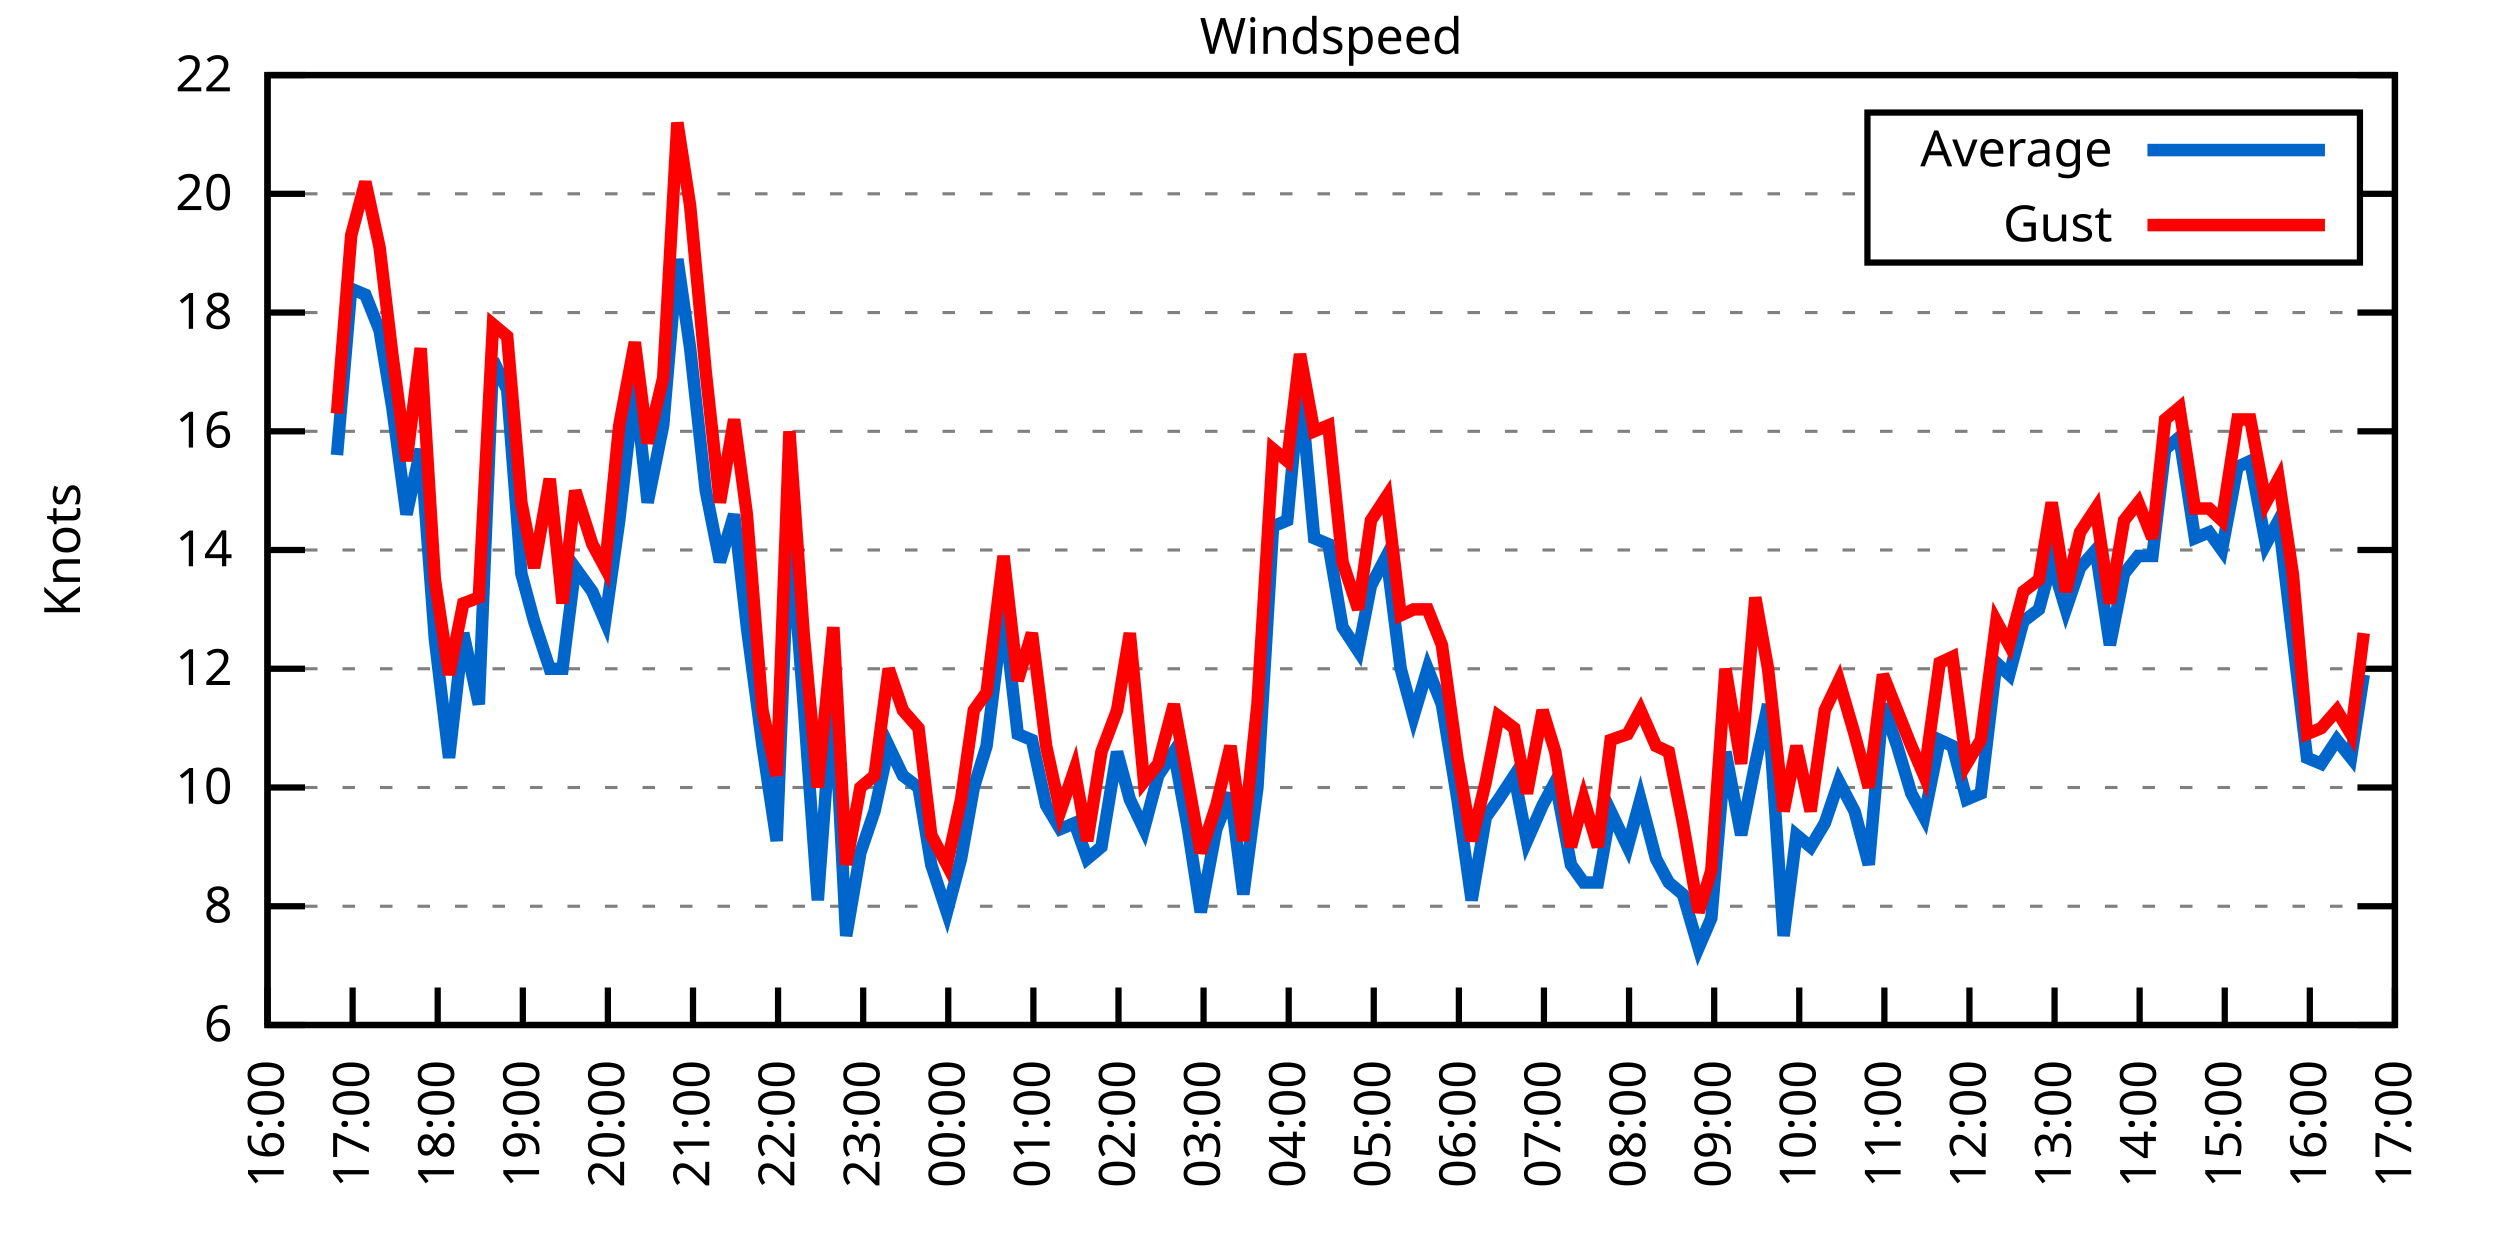
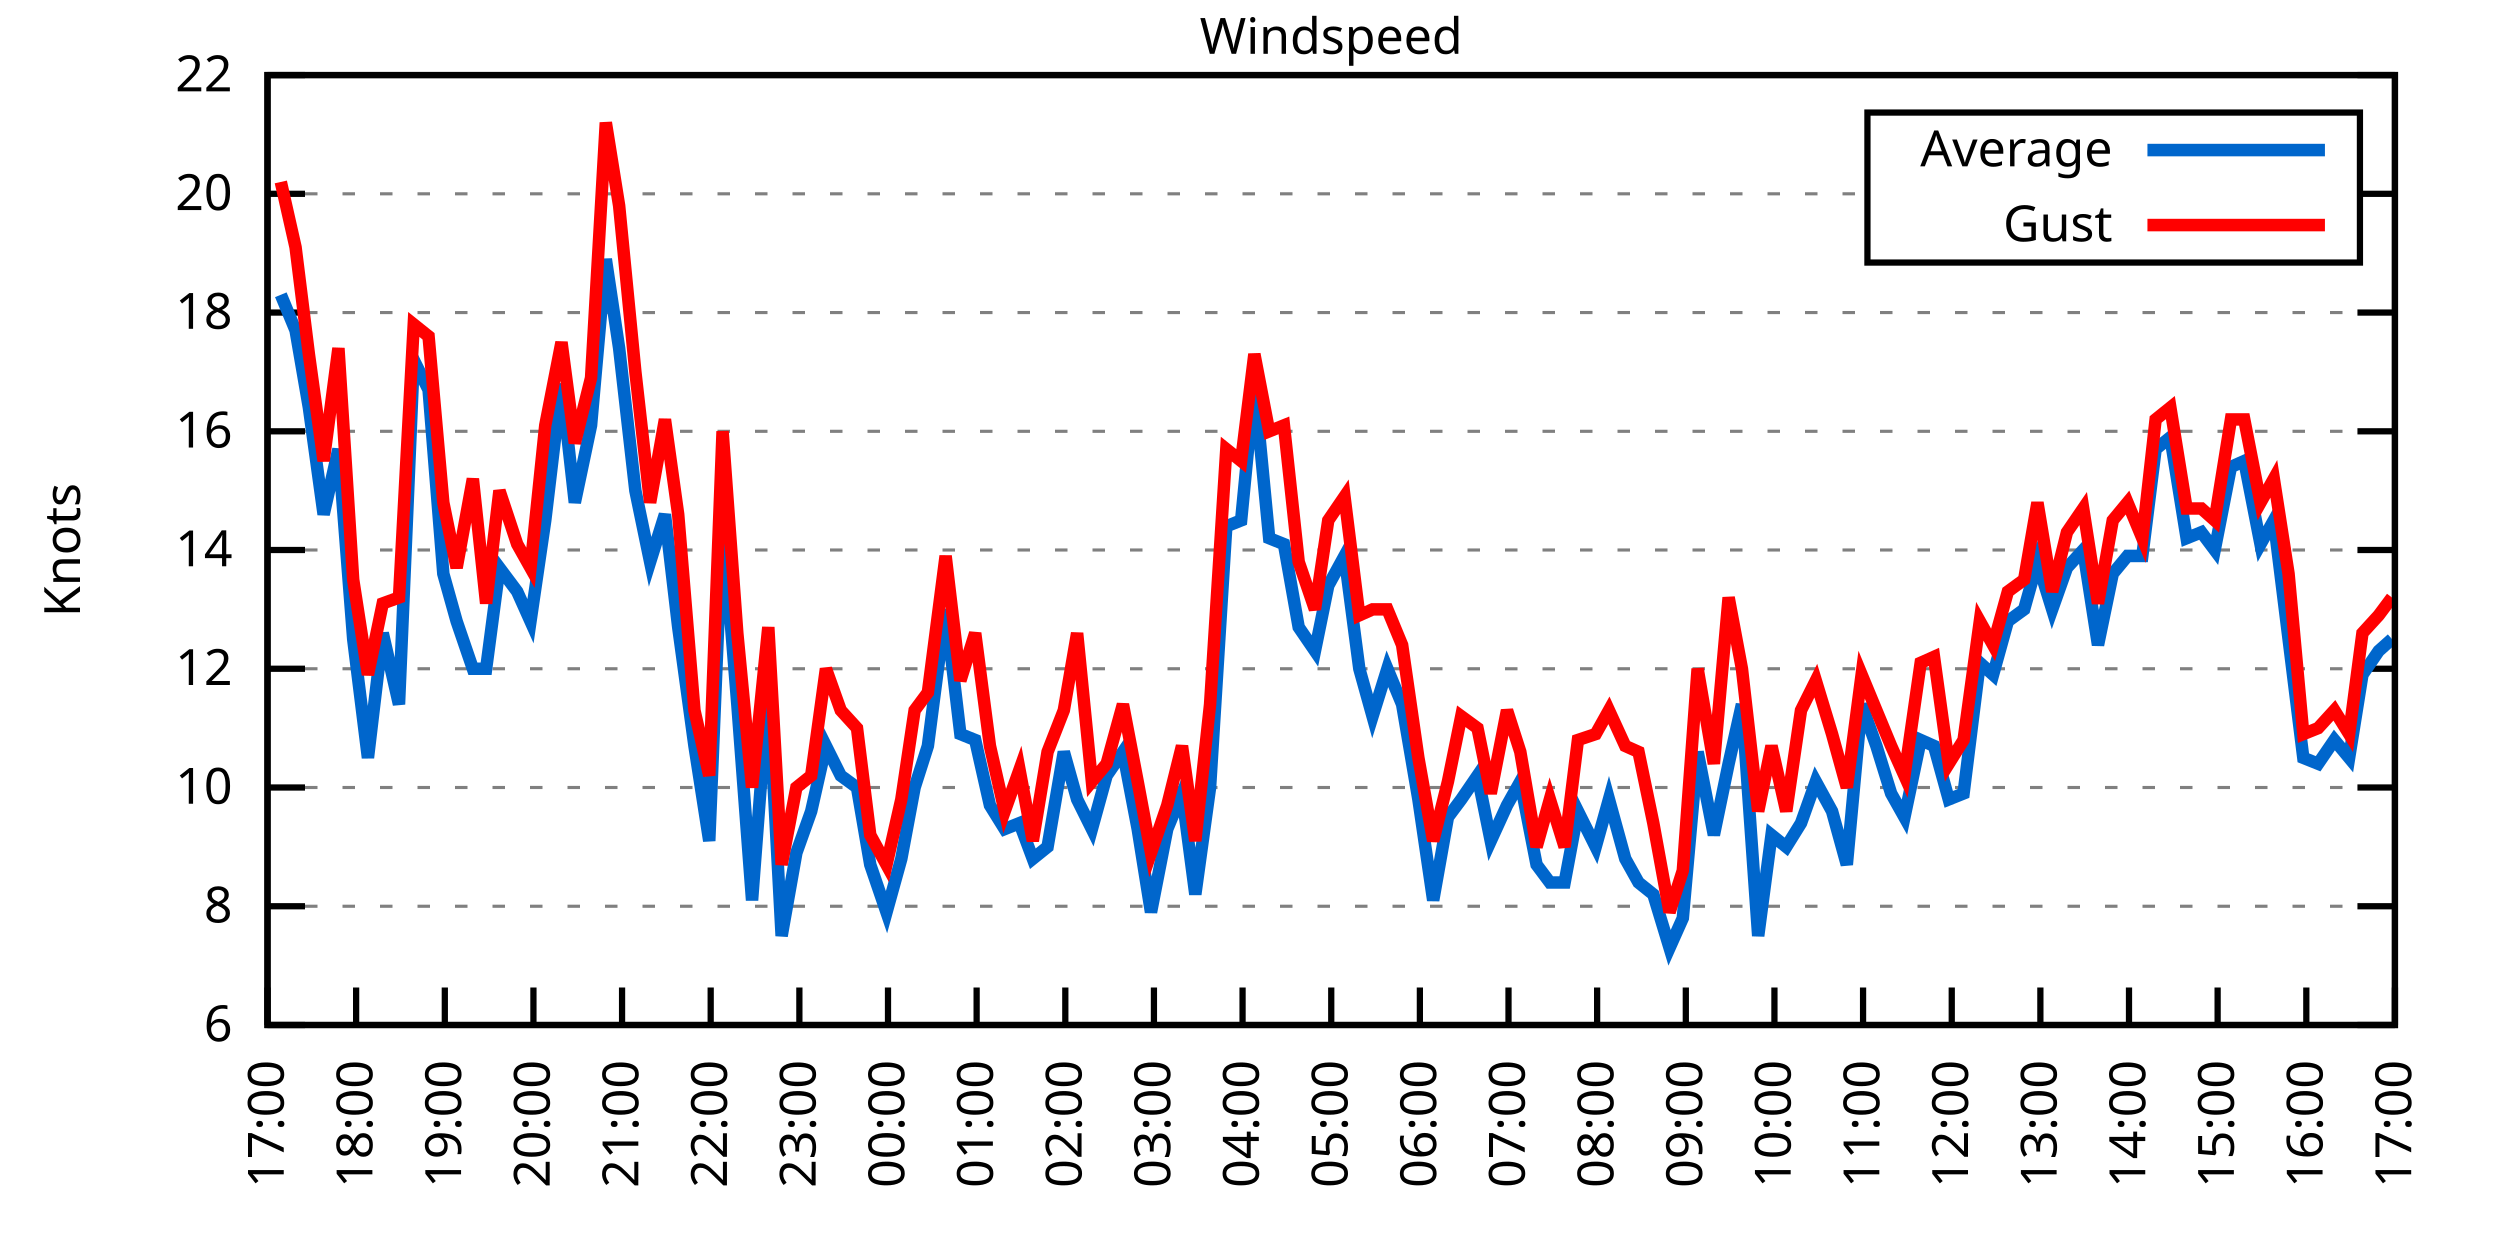
<svg xmlns="http://www.w3.org/2000/svg" xmlns:xlink="http://www.w3.org/1999/xlink" width="400" height="200" viewBox="0 0 400 200">
  <g id="gnuplot_canvas">
    <rect x="0" y="0" width="400" height="200" fill="none" />
    <defs>
      <circle id="gpDot" r="0.5" stroke-width="0.5" stroke="currentColor" />
      <path id="gpPt0" stroke-width="0.333" stroke="currentColor" d="M-1,0 h2 M0,-1 v2" />
      <path id="gpPt1" stroke-width="0.333" stroke="currentColor" d="M-1,-1 L1,1 M1,-1 L-1,1" />
      <path id="gpPt2" stroke-width="0.333" stroke="currentColor" d="M-1,0 L1,0 M0,-1 L0,1 M-1,-1 L1,1 M-1,1 L1,-1" />
      <rect id="gpPt3" stroke-width="0.333" stroke="currentColor" x="-1" y="-1" width="2" height="2" />
      <rect id="gpPt4" stroke-width="0.333" stroke="currentColor" fill="currentColor" x="-1" y="-1" width="2" height="2" />
      <circle id="gpPt5" stroke-width="0.333" stroke="currentColor" cx="0" cy="0" r="1" />
      <use xlink:href="#gpPt5" id="gpPt6" fill="currentColor" stroke="none" />
      <path id="gpPt7" stroke-width="0.333" stroke="currentColor" d="M0,-1.33 L-1.33,0.67 L1.33,0.67 z" />
      <use xlink:href="#gpPt7" id="gpPt8" fill="currentColor" stroke="none" />
      <use xlink:href="#gpPt7" id="gpPt9" stroke="currentColor" transform="rotate(180)" />
      <use xlink:href="#gpPt9" id="gpPt10" fill="currentColor" stroke="none" />
      <use xlink:href="#gpPt3" id="gpPt11" stroke="currentColor" transform="rotate(45)" />
      <use xlink:href="#gpPt11" id="gpPt12" fill="currentColor" stroke="none" />
      <path id="gpPt13" stroke-width="0.333" stroke="currentColor" d="M0,1.330 L1.265,0.411 L0.782,-1.067 L-0.782,-1.076 L-1.265,0.411 z" />
      <use xlink:href="#gpPt13" id="gpPt14" fill="currentColor" stroke="none" />
      <filter id="textbox" filterUnits="objectBoundingBox" x="0" y="0" height="1" width="1">
        <feFlood flood-color="white" flood-opacity="1" result="bgnd" />
        <feComposite in="SourceGraphic" in2="bgnd" operator="atop" />
      </filter>
      <filter id="greybox" filterUnits="objectBoundingBox" x="0" y="0" height="1" width="1">
        <feFlood flood-color="lightgrey" flood-opacity="1" result="grey" />
        <feComposite in="SourceGraphic" in2="grey" operator="atop" />
      </filter>
    </defs>
    <g fill="none" color="white" stroke="currentColor" stroke-width="1.00" stroke-linecap="butt" stroke-linejoin="miter">
</g>
    <g fill="none" color="black" stroke="currentColor" stroke-width="1.00" stroke-linecap="butt" stroke-linejoin="miter">
      <g stroke="none" shape-rendering="crispEdges">
        <polygon fill="rgb(255, 255, 255)" points="42.80,164.00 383.18,164.00 383.18,12.02 42.80,12.02 " />
      </g>
    </g>
    <g fill="none" color="black" stroke="currentColor" stroke-width="1.00" stroke-linecap="butt" stroke-linejoin="miter">
</g>
    <g fill="none" color="black" stroke="black" stroke-width="0.50" stroke-linecap="butt" stroke-linejoin="miter">
</g>
    <g fill="none" color="gray" stroke="currentColor" stroke-width="0.50" stroke-linecap="butt" stroke-linejoin="miter">
      <path stroke="gray" stroke-dasharray="2,4" class="gridline" d="M42.80,164.00 L383.19,164.00  " />
    </g>
    <g fill="none" color="gray" stroke="gray" stroke-width="1.00" stroke-linecap="butt" stroke-linejoin="miter">
</g>
    <g fill="none" color="black" stroke="currentColor" stroke-width="1.00" stroke-linecap="butt" stroke-linejoin="miter">
      <path stroke="black" d="M42.80,164.00 L48.80,164.00 M383.19,164.00 L377.19,164.00  " />
      <g transform="translate(37.20,166.60)" stroke="none" fill="black" font-family="Sans" font-size="8.00" text-anchor="end">
        <text>
          <tspan font-family="Sans"> 6</tspan>
        </text>
      </g>
    </g>
    <g fill="none" color="black" stroke="currentColor" stroke-width="1.00" stroke-linecap="butt" stroke-linejoin="miter">
</g>
    <g fill="none" color="black" stroke="black" stroke-width="0.50" stroke-linecap="butt" stroke-linejoin="miter">
</g>
    <g fill="none" color="gray" stroke="currentColor" stroke-width="0.50" stroke-linecap="butt" stroke-linejoin="miter">
      <path stroke="gray" stroke-dasharray="2,4" class="gridline" d="M42.80,145.00 L383.19,145.00  " />
    </g>
    <g fill="none" color="gray" stroke="gray" stroke-width="1.00" stroke-linecap="butt" stroke-linejoin="miter">
</g>
    <g fill="none" color="black" stroke="currentColor" stroke-width="1.00" stroke-linecap="butt" stroke-linejoin="miter">
      <path stroke="black" d="M42.80,145.00 L48.80,145.00 M383.19,145.00 L377.19,145.00  " />
      <g transform="translate(37.20,147.60)" stroke="none" fill="black" font-family="Sans" font-size="8.00" text-anchor="end">
        <text>
          <tspan font-family="Sans"> 8</tspan>
        </text>
      </g>
    </g>
    <g fill="none" color="black" stroke="currentColor" stroke-width="1.00" stroke-linecap="butt" stroke-linejoin="miter">
</g>
    <g fill="none" color="black" stroke="black" stroke-width="0.50" stroke-linecap="butt" stroke-linejoin="miter">
</g>
    <g fill="none" color="gray" stroke="currentColor" stroke-width="0.50" stroke-linecap="butt" stroke-linejoin="miter">
      <path stroke="gray" stroke-dasharray="2,4" class="gridline" d="M42.80,126.00 L383.19,126.00  " />
    </g>
    <g fill="none" color="gray" stroke="gray" stroke-width="1.00" stroke-linecap="butt" stroke-linejoin="miter">
</g>
    <g fill="none" color="black" stroke="currentColor" stroke-width="1.00" stroke-linecap="butt" stroke-linejoin="miter">
      <path stroke="black" d="M42.80,126.00 L48.80,126.00 M383.19,126.00 L377.19,126.00  " />
      <g transform="translate(37.20,128.60)" stroke="none" fill="black" font-family="Sans" font-size="8.00" text-anchor="end">
        <text>
          <tspan font-family="Sans"> 10</tspan>
        </text>
      </g>
    </g>
    <g fill="none" color="black" stroke="currentColor" stroke-width="1.00" stroke-linecap="butt" stroke-linejoin="miter">
</g>
    <g fill="none" color="black" stroke="black" stroke-width="0.50" stroke-linecap="butt" stroke-linejoin="miter">
</g>
    <g fill="none" color="gray" stroke="currentColor" stroke-width="0.50" stroke-linecap="butt" stroke-linejoin="miter">
      <path stroke="gray" stroke-dasharray="2,4" class="gridline" d="M42.80,107.00 L383.19,107.00  " />
    </g>
    <g fill="none" color="gray" stroke="gray" stroke-width="1.00" stroke-linecap="butt" stroke-linejoin="miter">
</g>
    <g fill="none" color="black" stroke="currentColor" stroke-width="1.00" stroke-linecap="butt" stroke-linejoin="miter">
      <path stroke="black" d="M42.80,107.00 L48.80,107.00 M383.19,107.00 L377.19,107.00  " />
      <g transform="translate(37.20,109.60)" stroke="none" fill="black" font-family="Sans" font-size="8.00" text-anchor="end">
        <text>
          <tspan font-family="Sans"> 12</tspan>
        </text>
      </g>
    </g>
    <g fill="none" color="black" stroke="currentColor" stroke-width="1.00" stroke-linecap="butt" stroke-linejoin="miter">
</g>
    <g fill="none" color="black" stroke="black" stroke-width="0.50" stroke-linecap="butt" stroke-linejoin="miter">
</g>
    <g fill="none" color="gray" stroke="currentColor" stroke-width="0.50" stroke-linecap="butt" stroke-linejoin="miter">
      <path stroke="gray" stroke-dasharray="2,4" class="gridline" d="M42.80,88.00 L383.19,88.00  " />
    </g>
    <g fill="none" color="gray" stroke="gray" stroke-width="1.00" stroke-linecap="butt" stroke-linejoin="miter">
</g>
    <g fill="none" color="black" stroke="currentColor" stroke-width="1.00" stroke-linecap="butt" stroke-linejoin="miter">
      <path stroke="black" d="M42.80,88.00 L48.80,88.00 M383.19,88.00 L377.19,88.00  " />
      <g transform="translate(37.20,90.60)" stroke="none" fill="black" font-family="Sans" font-size="8.00" text-anchor="end">
        <text>
          <tspan font-family="Sans"> 14</tspan>
        </text>
      </g>
    </g>
    <g fill="none" color="black" stroke="currentColor" stroke-width="1.00" stroke-linecap="butt" stroke-linejoin="miter">
</g>
    <g fill="none" color="black" stroke="black" stroke-width="0.50" stroke-linecap="butt" stroke-linejoin="miter">
</g>
    <g fill="none" color="gray" stroke="currentColor" stroke-width="0.50" stroke-linecap="butt" stroke-linejoin="miter">
      <path stroke="gray" stroke-dasharray="2,4" class="gridline" d="M42.80,69.01 L383.19,69.01  " />
    </g>
    <g fill="none" color="gray" stroke="gray" stroke-width="1.00" stroke-linecap="butt" stroke-linejoin="miter">
</g>
    <g fill="none" color="black" stroke="currentColor" stroke-width="1.00" stroke-linecap="butt" stroke-linejoin="miter">
      <path stroke="black" d="M42.80,69.01 L48.80,69.01 M383.19,69.01 L377.19,69.01  " />
      <g transform="translate(37.20,71.61)" stroke="none" fill="black" font-family="Sans" font-size="8.00" text-anchor="end">
        <text>
          <tspan font-family="Sans"> 16</tspan>
        </text>
      </g>
    </g>
    <g fill="none" color="black" stroke="currentColor" stroke-width="1.00" stroke-linecap="butt" stroke-linejoin="miter">
</g>
    <g fill="none" color="black" stroke="black" stroke-width="0.50" stroke-linecap="butt" stroke-linejoin="miter">
</g>
    <g fill="none" color="gray" stroke="currentColor" stroke-width="0.50" stroke-linecap="butt" stroke-linejoin="miter">
      <path stroke="gray" stroke-dasharray="2,4" class="gridline" d="M42.80,50.01 L383.19,50.01  " />
    </g>
    <g fill="none" color="gray" stroke="gray" stroke-width="1.00" stroke-linecap="butt" stroke-linejoin="miter">
</g>
    <g fill="none" color="black" stroke="currentColor" stroke-width="1.00" stroke-linecap="butt" stroke-linejoin="miter">
      <path stroke="black" d="M42.80,50.01 L48.80,50.01 M383.19,50.01 L377.19,50.01  " />
      <g transform="translate(37.20,52.61)" stroke="none" fill="black" font-family="Sans" font-size="8.00" text-anchor="end">
        <text>
          <tspan font-family="Sans"> 18</tspan>
        </text>
      </g>
    </g>
    <g fill="none" color="black" stroke="currentColor" stroke-width="1.00" stroke-linecap="butt" stroke-linejoin="miter">
</g>
    <g fill="none" color="black" stroke="black" stroke-width="0.50" stroke-linecap="butt" stroke-linejoin="miter">
</g>
    <g fill="none" color="gray" stroke="currentColor" stroke-width="0.50" stroke-linecap="butt" stroke-linejoin="miter">
      <path stroke="gray" stroke-dasharray="2,4" class="gridline" d="M42.80,31.01 L298.79,31.01 M377.59,31.01 L383.19,31.01  " />
    </g>
    <g fill="none" color="gray" stroke="gray" stroke-width="1.00" stroke-linecap="butt" stroke-linejoin="miter">
</g>
    <g fill="none" color="black" stroke="currentColor" stroke-width="1.00" stroke-linecap="butt" stroke-linejoin="miter">
      <path stroke="black" d="M42.80,31.01 L48.80,31.01 M383.19,31.01 L377.19,31.01  " />
      <g transform="translate(37.20,33.61)" stroke="none" fill="black" font-family="Sans" font-size="8.00" text-anchor="end">
        <text>
          <tspan font-family="Sans"> 20</tspan>
        </text>
      </g>
    </g>
    <g fill="none" color="black" stroke="currentColor" stroke-width="1.00" stroke-linecap="butt" stroke-linejoin="miter">
</g>
    <g fill="none" color="black" stroke="black" stroke-width="0.50" stroke-linecap="butt" stroke-linejoin="miter">
</g>
    <g fill="none" color="gray" stroke="currentColor" stroke-width="0.50" stroke-linecap="butt" stroke-linejoin="miter">
      <path stroke="gray" stroke-dasharray="2,4" class="gridline" d="M42.80,12.01 L383.19,12.01  " />
    </g>
    <g fill="none" color="gray" stroke="gray" stroke-width="1.00" stroke-linecap="butt" stroke-linejoin="miter">
</g>
    <g fill="none" color="black" stroke="currentColor" stroke-width="1.00" stroke-linecap="butt" stroke-linejoin="miter">
      <path stroke="black" d="M42.80,12.01 L48.80,12.01 M383.19,12.01 L377.19,12.01  " />
      <g transform="translate(37.20,14.61)" stroke="none" fill="black" font-family="Sans" font-size="8.00" text-anchor="end">
        <text>
          <tspan font-family="Sans"> 22</tspan>
        </text>
      </g>
    </g>
    <g fill="none" color="black" stroke="currentColor" stroke-width="1.00" stroke-linecap="butt" stroke-linejoin="miter">
      <path stroke="black" d="M42.80,164.00 L42.80,158.00  " />
      <g transform="translate(45.40,169.60) rotate(270.00)" stroke="none" fill="black" font-family="Sans" font-size="8.00" text-anchor="end">
        <text>
-           <tspan font-family="Sans">16:00</tspan>
-         </text>
-       </g>
-     </g>
-     <g fill="none" color="black" stroke="currentColor" stroke-width="1.00" stroke-linecap="butt" stroke-linejoin="miter">
-       <path stroke="black" d="M56.42,164.00 L56.42,158.00  " />
-       <g transform="translate(59.02,169.60) rotate(270.00)" stroke="none" fill="black" font-family="Sans" font-size="8.00" text-anchor="end">
-         <text>
          <tspan font-family="Sans">17:00</tspan>
        </text>
      </g>
    </g>
    <g fill="none" color="black" stroke="currentColor" stroke-width="1.00" stroke-linecap="butt" stroke-linejoin="miter">
-       <path stroke="black" d="M70.03,164.00 L70.03,158.00  " />
-       <g transform="translate(72.63,169.60) rotate(270.00)" stroke="none" fill="black" font-family="Sans" font-size="8.00" text-anchor="end">
+       <path stroke="black" d="M56.98,164.00 L56.98,158.00  " />
+       <g transform="translate(59.58,169.60) rotate(270.00)" stroke="none" fill="black" font-family="Sans" font-size="8.00" text-anchor="end">
        <text>
          <tspan font-family="Sans">18:00</tspan>
        </text>
      </g>
    </g>
    <g fill="none" color="black" stroke="currentColor" stroke-width="1.00" stroke-linecap="butt" stroke-linejoin="miter">
-       <path stroke="black" d="M83.65,164.00 L83.65,158.00  " />
-       <g transform="translate(86.25,169.60) rotate(270.00)" stroke="none" fill="black" font-family="Sans" font-size="8.00" text-anchor="end">
+       <path stroke="black" d="M71.17,164.00 L71.17,158.00  " />
+       <g transform="translate(73.77,169.60) rotate(270.00)" stroke="none" fill="black" font-family="Sans" font-size="8.00" text-anchor="end">
        <text>
          <tspan font-family="Sans">19:00</tspan>
        </text>
      </g>
    </g>
    <g fill="none" color="black" stroke="currentColor" stroke-width="1.00" stroke-linecap="butt" stroke-linejoin="miter">
-       <path stroke="black" d="M97.26,164.00 L97.26,158.00  " />
-       <g transform="translate(99.86,169.60) rotate(270.00)" stroke="none" fill="black" font-family="Sans" font-size="8.00" text-anchor="end">
+       <path stroke="black" d="M85.35,164.00 L85.35,158.00  " />
+       <g transform="translate(87.95,169.60) rotate(270.00)" stroke="none" fill="black" font-family="Sans" font-size="8.00" text-anchor="end">
        <text>
          <tspan font-family="Sans">20:00</tspan>
        </text>
      </g>
    </g>
    <g fill="none" color="black" stroke="currentColor" stroke-width="1.00" stroke-linecap="butt" stroke-linejoin="miter">
-       <path stroke="black" d="M110.88,164.00 L110.88,158.00  " />
-       <g transform="translate(113.48,169.60) rotate(270.00)" stroke="none" fill="black" font-family="Sans" font-size="8.00" text-anchor="end">
+       <path stroke="black" d="M99.53,164.00 L99.53,158.00  " />
+       <g transform="translate(102.13,169.60) rotate(270.00)" stroke="none" fill="black" font-family="Sans" font-size="8.00" text-anchor="end">
        <text>
          <tspan font-family="Sans">21:00</tspan>
        </text>
      </g>
    </g>
    <g fill="none" color="black" stroke="currentColor" stroke-width="1.00" stroke-linecap="butt" stroke-linejoin="miter">
-       <path stroke="black" d="M124.49,164.00 L124.49,158.00  " />
-       <g transform="translate(127.09,169.60) rotate(270.00)" stroke="none" fill="black" font-family="Sans" font-size="8.00" text-anchor="end">
+       <path stroke="black" d="M113.71,164.00 L113.71,158.00  " />
+       <g transform="translate(116.31,169.60) rotate(270.00)" stroke="none" fill="black" font-family="Sans" font-size="8.00" text-anchor="end">
        <text>
          <tspan font-family="Sans">22:00</tspan>
        </text>
      </g>
    </g>
    <g fill="none" color="black" stroke="currentColor" stroke-width="1.00" stroke-linecap="butt" stroke-linejoin="miter">
-       <path stroke="black" d="M138.11,164.00 L138.11,158.00  " />
-       <g transform="translate(140.71,169.60) rotate(270.00)" stroke="none" fill="black" font-family="Sans" font-size="8.00" text-anchor="end">
+       <path stroke="black" d="M127.90,164.00 L127.90,158.00  " />
+       <g transform="translate(130.50,169.60) rotate(270.00)" stroke="none" fill="black" font-family="Sans" font-size="8.00" text-anchor="end">
        <text>
          <tspan font-family="Sans">23:00</tspan>
        </text>
      </g>
    </g>
    <g fill="none" color="black" stroke="currentColor" stroke-width="1.00" stroke-linecap="butt" stroke-linejoin="miter">
-       <path stroke="black" d="M151.72,164.00 L151.72,158.00  " />
-       <g transform="translate(154.32,169.60) rotate(270.00)" stroke="none" fill="black" font-family="Sans" font-size="8.00" text-anchor="end">
+       <path stroke="black" d="M142.08,164.00 L142.08,158.00  " />
+       <g transform="translate(144.68,169.60) rotate(270.00)" stroke="none" fill="black" font-family="Sans" font-size="8.00" text-anchor="end">
        <text>
          <tspan font-family="Sans">00:00</tspan>
        </text>
      </g>
    </g>
    <g fill="none" color="black" stroke="currentColor" stroke-width="1.00" stroke-linecap="butt" stroke-linejoin="miter">
-       <path stroke="black" d="M165.34,164.00 L165.34,158.00  " />
-       <g transform="translate(167.94,169.60) rotate(270.00)" stroke="none" fill="black" font-family="Sans" font-size="8.00" text-anchor="end">
+       <path stroke="black" d="M156.26,164.00 L156.26,158.00  " />
+       <g transform="translate(158.86,169.60) rotate(270.00)" stroke="none" fill="black" font-family="Sans" font-size="8.00" text-anchor="end">
        <text>
          <tspan font-family="Sans">01:00</tspan>
        </text>
      </g>
    </g>
    <g fill="none" color="black" stroke="currentColor" stroke-width="1.00" stroke-linecap="butt" stroke-linejoin="miter">
-       <path stroke="black" d="M178.96,164.00 L178.96,158.00  " />
-       <g transform="translate(181.56,169.60) rotate(270.00)" stroke="none" fill="black" font-family="Sans" font-size="8.00" text-anchor="end">
+       <path stroke="black" d="M170.45,164.00 L170.45,158.00  " />
+       <g transform="translate(173.05,169.60) rotate(270.00)" stroke="none" fill="black" font-family="Sans" font-size="8.00" text-anchor="end">
        <text>
          <tspan font-family="Sans">02:00</tspan>
        </text>
      </g>
    </g>
    <g fill="none" color="black" stroke="currentColor" stroke-width="1.00" stroke-linecap="butt" stroke-linejoin="miter">
-       <path stroke="black" d="M192.57,164.00 L192.57,158.00  " />
-       <g transform="translate(195.17,169.60) rotate(270.00)" stroke="none" fill="black" font-family="Sans" font-size="8.00" text-anchor="end">
+       <path stroke="black" d="M184.63,164.00 L184.63,158.00  " />
+       <g transform="translate(187.23,169.60) rotate(270.00)" stroke="none" fill="black" font-family="Sans" font-size="8.00" text-anchor="end">
        <text>
          <tspan font-family="Sans">03:00</tspan>
        </text>
      </g>
    </g>
    <g fill="none" color="black" stroke="currentColor" stroke-width="1.00" stroke-linecap="butt" stroke-linejoin="miter">
-       <path stroke="black" d="M206.19,164.00 L206.19,158.00  " />
-       <g transform="translate(208.79,169.60) rotate(270.00)" stroke="none" fill="black" font-family="Sans" font-size="8.00" text-anchor="end">
+       <path stroke="black" d="M198.81,164.00 L198.81,158.00  " />
+       <g transform="translate(201.41,169.60) rotate(270.00)" stroke="none" fill="black" font-family="Sans" font-size="8.00" text-anchor="end">
        <text>
          <tspan font-family="Sans">04:00</tspan>
        </text>
      </g>
    </g>
    <g fill="none" color="black" stroke="currentColor" stroke-width="1.00" stroke-linecap="butt" stroke-linejoin="miter">
-       <path stroke="black" d="M219.80,164.00 L219.80,158.00  " />
-       <g transform="translate(222.40,169.60) rotate(270.00)" stroke="none" fill="black" font-family="Sans" font-size="8.00" text-anchor="end">
+       <path stroke="black" d="M213.00,164.00 L213.00,158.00  " />
+       <g transform="translate(215.60,169.60) rotate(270.00)" stroke="none" fill="black" font-family="Sans" font-size="8.00" text-anchor="end">
        <text>
          <tspan font-family="Sans">05:00</tspan>
        </text>
      </g>
    </g>
    <g fill="none" color="black" stroke="currentColor" stroke-width="1.00" stroke-linecap="butt" stroke-linejoin="miter">
-       <path stroke="black" d="M233.42,164.00 L233.42,158.00  " />
-       <g transform="translate(236.02,169.60) rotate(270.00)" stroke="none" fill="black" font-family="Sans" font-size="8.00" text-anchor="end">
+       <path stroke="black" d="M227.18,164.00 L227.18,158.00  " />
+       <g transform="translate(229.78,169.60) rotate(270.00)" stroke="none" fill="black" font-family="Sans" font-size="8.00" text-anchor="end">
        <text>
          <tspan font-family="Sans">06:00</tspan>
        </text>
      </g>
    </g>
    <g fill="none" color="black" stroke="currentColor" stroke-width="1.00" stroke-linecap="butt" stroke-linejoin="miter">
-       <path stroke="black" d="M247.03,164.00 L247.03,158.00  " />
-       <g transform="translate(249.63,169.60) rotate(270.00)" stroke="none" fill="black" font-family="Sans" font-size="8.00" text-anchor="end">
+       <path stroke="black" d="M241.36,164.00 L241.36,158.00  " />
+       <g transform="translate(243.96,169.60) rotate(270.00)" stroke="none" fill="black" font-family="Sans" font-size="8.00" text-anchor="end">
        <text>
          <tspan font-family="Sans">07:00</tspan>
        </text>
      </g>
    </g>
    <g fill="none" color="black" stroke="currentColor" stroke-width="1.00" stroke-linecap="butt" stroke-linejoin="miter">
-       <path stroke="black" d="M260.65,164.00 L260.65,158.00  " />
-       <g transform="translate(263.25,169.60) rotate(270.00)" stroke="none" fill="black" font-family="Sans" font-size="8.00" text-anchor="end">
+       <path stroke="black" d="M255.54,164.00 L255.54,158.00  " />
+       <g transform="translate(258.14,169.60) rotate(270.00)" stroke="none" fill="black" font-family="Sans" font-size="8.00" text-anchor="end">
        <text>
          <tspan font-family="Sans">08:00</tspan>
        </text>
      </g>
    </g>
    <g fill="none" color="black" stroke="currentColor" stroke-width="1.00" stroke-linecap="butt" stroke-linejoin="miter">
-       <path stroke="black" d="M274.27,164.00 L274.27,158.00  " />
-       <g transform="translate(276.87,169.60) rotate(270.00)" stroke="none" fill="black" font-family="Sans" font-size="8.00" text-anchor="end">
+       <path stroke="black" d="M269.73,164.00 L269.73,158.00  " />
+       <g transform="translate(272.33,169.60) rotate(270.00)" stroke="none" fill="black" font-family="Sans" font-size="8.00" text-anchor="end">
        <text>
          <tspan font-family="Sans">09:00</tspan>
        </text>
      </g>
    </g>
    <g fill="none" color="black" stroke="currentColor" stroke-width="1.00" stroke-linecap="butt" stroke-linejoin="miter">
-       <path stroke="black" d="M287.88,164.00 L287.88,158.00  " />
-       <g transform="translate(290.48,169.60) rotate(270.00)" stroke="none" fill="black" font-family="Sans" font-size="8.00" text-anchor="end">
+       <path stroke="black" d="M283.91,164.00 L283.91,158.00  " />
+       <g transform="translate(286.51,169.60) rotate(270.00)" stroke="none" fill="black" font-family="Sans" font-size="8.00" text-anchor="end">
        <text>
          <tspan font-family="Sans">10:00</tspan>
        </text>
      </g>
    </g>
    <g fill="none" color="black" stroke="currentColor" stroke-width="1.00" stroke-linecap="butt" stroke-linejoin="miter">
-       <path stroke="black" d="M301.50,164.00 L301.50,158.00  " />
-       <g transform="translate(304.10,169.60) rotate(270.00)" stroke="none" fill="black" font-family="Sans" font-size="8.00" text-anchor="end">
+       <path stroke="black" d="M298.09,164.00 L298.09,158.00  " />
+       <g transform="translate(300.69,169.60) rotate(270.00)" stroke="none" fill="black" font-family="Sans" font-size="8.00" text-anchor="end">
        <text>
          <tspan font-family="Sans">11:00</tspan>
        </text>
      </g>
    </g>
    <g fill="none" color="black" stroke="currentColor" stroke-width="1.00" stroke-linecap="butt" stroke-linejoin="miter">
-       <path stroke="black" d="M315.11,164.00 L315.11,158.00  " />
-       <g transform="translate(317.71,169.60) rotate(270.00)" stroke="none" fill="black" font-family="Sans" font-size="8.00" text-anchor="end">
+       <path stroke="black" d="M312.28,164.00 L312.28,158.00  " />
+       <g transform="translate(314.88,169.60) rotate(270.00)" stroke="none" fill="black" font-family="Sans" font-size="8.00" text-anchor="end">
        <text>
          <tspan font-family="Sans">12:00</tspan>
        </text>
      </g>
    </g>
    <g fill="none" color="black" stroke="currentColor" stroke-width="1.00" stroke-linecap="butt" stroke-linejoin="miter">
-       <path stroke="black" d="M328.73,164.00 L328.73,158.00  " />
-       <g transform="translate(331.33,169.60) rotate(270.00)" stroke="none" fill="black" font-family="Sans" font-size="8.00" text-anchor="end">
+       <path stroke="black" d="M326.46,164.00 L326.46,158.00  " />
+       <g transform="translate(329.06,169.60) rotate(270.00)" stroke="none" fill="black" font-family="Sans" font-size="8.00" text-anchor="end">
        <text>
          <tspan font-family="Sans">13:00</tspan>
        </text>
      </g>
    </g>
    <g fill="none" color="black" stroke="currentColor" stroke-width="1.00" stroke-linecap="butt" stroke-linejoin="miter">
-       <path stroke="black" d="M342.34,164.00 L342.34,158.00  " />
-       <g transform="translate(344.94,169.60) rotate(270.00)" stroke="none" fill="black" font-family="Sans" font-size="8.00" text-anchor="end">
+       <path stroke="black" d="M340.64,164.00 L340.64,158.00  " />
+       <g transform="translate(343.24,169.60) rotate(270.00)" stroke="none" fill="black" font-family="Sans" font-size="8.00" text-anchor="end">
        <text>
          <tspan font-family="Sans">14:00</tspan>
        </text>
      </g>
    </g>
    <g fill="none" color="black" stroke="currentColor" stroke-width="1.00" stroke-linecap="butt" stroke-linejoin="miter">
-       <path stroke="black" d="M355.96,164.00 L355.96,158.00  " />
-       <g transform="translate(358.56,169.60) rotate(270.00)" stroke="none" fill="black" font-family="Sans" font-size="8.00" text-anchor="end">
+       <path stroke="black" d="M354.82,164.00 L354.82,158.00  " />
+       <g transform="translate(357.42,169.60) rotate(270.00)" stroke="none" fill="black" font-family="Sans" font-size="8.00" text-anchor="end">
        <text>
          <tspan font-family="Sans">15:00</tspan>
        </text>
      </g>
    </g>
    <g fill="none" color="black" stroke="currentColor" stroke-width="1.00" stroke-linecap="butt" stroke-linejoin="miter">
-       <path stroke="black" d="M369.57,164.00 L369.57,158.00  " />
-       <g transform="translate(372.17,169.60) rotate(270.00)" stroke="none" fill="black" font-family="Sans" font-size="8.00" text-anchor="end">
+       <path stroke="black" d="M369.01,164.00 L369.01,158.00  " />
+       <g transform="translate(371.61,169.60) rotate(270.00)" stroke="none" fill="black" font-family="Sans" font-size="8.00" text-anchor="end">
        <text>
          <tspan font-family="Sans">16:00</tspan>
        </text>
      </g>
    </g>
    <g fill="none" color="black" stroke="currentColor" stroke-width="1.00" stroke-linecap="butt" stroke-linejoin="miter">
      <path stroke="black" d="M383.19,164.00 L383.19,158.00  " />
      <g transform="translate(385.79,169.60) rotate(270.00)" stroke="none" fill="black" font-family="Sans" font-size="8.00" text-anchor="end">
        <text>
          <tspan font-family="Sans">17:00</tspan>
        </text>
      </g>
    </g>
    <g fill="none" color="black" stroke="currentColor" stroke-width="1.00" stroke-linecap="butt" stroke-linejoin="miter">
</g>
    <g fill="none" color="black" stroke="currentColor" stroke-width="1.00" stroke-linecap="butt" stroke-linejoin="miter">
      <path stroke="black" d="M42.80,12.01 L42.80,164.00 L383.19,164.00 L383.19,12.01 L42.80,12.01 Z  " />
    </g>
    <g fill="none" color="black" stroke="currentColor" stroke-width="1.00" stroke-linecap="butt" stroke-linejoin="miter">
</g>
    <g fill="none" color="black" stroke="currentColor" stroke-width="1.00" stroke-linecap="butt" stroke-linejoin="miter">
      <path stroke="black" d="M298.79,42.01 L298.79,18.01 L377.59,18.01 L377.59,42.01 L298.79,42.01 Z  " />
    </g>
    <g id="Windspeed_plot_1">
      <g fill="none" color="white" stroke="black" stroke-width="2.00" stroke-linecap="butt" stroke-linejoin="miter">
</g>
      <g fill="none" color="black" stroke="currentColor" stroke-width="2.00" stroke-linecap="butt" stroke-linejoin="miter">
        <g transform="translate(337.99,26.61)" stroke="none" fill="black" font-family="Sans" font-size="8.00" text-anchor="end">
          <text>
            <tspan font-family="Sans">Average</tspan>
          </text>
        </g>
      </g>
      <g fill="none" color="black" stroke="currentColor" stroke-width="2.00" stroke-linecap="butt" stroke-linejoin="miter">
-         <path stroke="rgb(  0, 102, 204)" d="M343.59,24.01 L371.99,24.01 M53.92,72.81 L56.19,46.21 L58.46,47.16 L60.73,52.86 L62.77,65.21 L65.04,82.31   L67.31,71.86 L69.58,102.25 L71.85,121.25 L74.12,101.30 L76.61,112.70 L78.88,57.61 L81.15,62.36 L83.42,91.80   L85.46,99.40 L87.96,107.00 L90.00,107.00 L92.04,90.85 L94.77,94.65 L96.81,99.40 L99.08,83.26 L101.57,61.41   L103.62,80.41 L106.11,68.06 L108.38,41.46 L110.42,55.71 L112.92,78.51 L115.19,89.90 L117.46,82.31 L119.50,100.35   L122.00,119.35 L124.27,134.55 L126.31,83.26 L128.58,112.70 L130.85,144.05 L133.34,109.85 L135.39,149.75 L137.66,136.45   L139.92,129.80 L142.19,119.35 L144.46,124.10 L146.96,126.00 L149.00,138.35 L151.50,145.95 L153.77,137.40 L155.81,126.00   L157.85,119.35 L160.57,97.50 L162.84,117.45 L165.11,118.40 L167.38,128.85 L169.65,132.65 L171.92,131.70 L173.96,137.40   L176.23,135.50 L178.73,120.30 L180.77,127.90 L183.04,132.65 L185.31,124.10 L187.81,120.30 L190.08,132.65 L192.12,145.95   L194.61,132.65 L196.88,126.95 L198.93,143.10 L201.19,126.00 L203.69,84.21 L205.96,83.26 L208.00,61.41 L210.27,86.11   L212.54,87.06 L214.81,100.35 L217.31,104.15 L219.35,93.70 L221.85,88.95 L224.11,107.00 L226.16,114.60 L228.43,107.00   L230.70,112.70 L233.19,127.90 L235.46,144.05 L237.73,130.75 L239.77,127.90 L242.27,124.10 L244.31,134.55 L246.81,128.85   L248.85,125.05 L251.35,138.35 L253.39,141.20 L255.66,141.20 L257.70,129.80 L260.42,135.50 L262.47,127.90 L264.96,137.40   L267.00,141.20 L269.27,143.10 L271.77,151.65 L273.81,146.90 L276.08,120.30 L278.58,133.60 L280.85,122.20 L282.89,112.70   L285.38,149.75 L287.43,133.60 L289.70,135.50 L291.97,131.70 L294.23,125.05 L296.73,129.80 L299.00,138.35 L301.27,112.70   L303.54,119.35 L305.81,126.95 L307.85,130.75 L310.35,118.40 L312.39,119.35 L314.66,127.90 L316.93,126.95 L319.42,106.05   L321.47,107.95 L323.74,99.40 L326.23,97.50 L328.27,89.90 L330.54,97.50 L332.81,90.85 L335.31,88.00 L337.58,103.20   L339.85,91.80 L342.12,88.95 L344.39,88.95 L346.43,71.86 L348.70,69.96 L351.19,86.11 L353.46,85.16 L355.50,88.00   L358.00,74.71 L360.04,73.76 L362.54,87.06 L364.58,83.26 L366.85,102.25 L369.12,121.25 L371.39,122.20 L373.89,118.40   L376.16,121.25 L378.20,107.95  " />
+         <path stroke="rgb(  0, 102, 204)" d="M343.59,24.01 L371.99,24.01 M44.93,47.16 L47.29,52.86 L49.42,65.21 L51.78,82.31 L54.15,71.86 L56.51,102.25   L58.87,121.25 L61.24,101.30 L63.84,112.70 L66.20,57.61 L68.57,62.36 L70.93,91.80 L73.06,99.40 L75.66,107.00   L77.78,107.00 L79.91,90.85 L82.75,94.65 L84.88,99.40 L87.24,83.26 L89.84,61.41 L91.97,80.41 L94.57,68.06   L96.93,41.46 L99.06,55.71 L101.66,78.51 L104.02,89.90 L106.39,82.31 L108.51,100.35 L111.11,119.35 L113.48,134.55   L115.61,83.26 L117.97,112.70 L120.33,144.05 L122.93,109.85 L125.06,149.75 L127.42,136.45 L129.79,129.80 L132.15,119.35   L134.52,124.10 L137.12,126.00 L139.24,138.35 L141.84,145.95 L144.21,137.40 L146.34,126.00 L148.46,119.35 L151.30,97.50   L153.66,117.45 L156.03,118.40 L158.39,128.85 L160.75,132.65 L163.12,131.70 L165.25,137.40 L167.61,135.50 L170.21,120.30   L172.34,127.90 L174.70,132.65 L177.06,124.10 L179.67,120.30 L182.03,132.65 L184.16,145.95 L186.76,132.65 L189.12,126.95   L191.25,143.10 L193.61,126.00 L196.21,84.21 L198.58,83.26 L200.70,61.41 L203.07,86.11 L205.43,87.06 L207.79,100.35   L210.39,104.15 L212.52,93.70 L215.12,88.95 L217.49,107.00 L219.61,114.60 L221.98,107.00 L224.34,112.70 L226.94,127.90   L229.31,144.05 L231.67,130.75 L233.80,127.90 L236.40,124.10 L238.52,134.55 L241.12,128.85 L243.25,125.05 L245.85,138.35   L247.98,141.20 L250.34,141.20 L252.47,129.80 L255.31,135.50 L257.43,127.90 L260.04,137.40 L262.16,141.20 L264.53,143.10   L267.13,151.65 L269.25,146.90 L271.62,120.30 L274.22,133.60 L276.58,122.20 L278.71,112.70 L281.31,149.75 L283.44,133.60   L285.80,135.50 L288.16,131.70 L290.53,125.05 L293.13,129.80 L295.49,138.35 L297.86,112.70 L300.22,119.35 L302.58,126.95   L304.71,130.75 L307.31,118.40 L309.44,119.35 L311.80,127.90 L314.17,126.95 L316.77,106.05 L318.89,107.95 L321.26,99.40   L323.86,97.50 L325.99,89.90 L328.35,97.50 L330.71,90.85 L333.31,88.00 L335.68,103.20 L338.04,91.80 L340.40,88.95   L342.77,88.95 L344.90,71.86 L347.26,69.96 L349.86,86.11 L352.22,85.16 L354.35,88.00 L356.95,74.71 L359.08,73.76   L361.68,87.06 L363.81,83.26 L366.17,102.25 L368.53,121.25 L370.90,122.20 L373.50,118.40 L375.86,121.25 L377.99,107.95   L380.59,104.15 L382.72,102.25  " />
      </g>
    </g>
    <g id="Windspeed_plot_2">
      <g fill="none" color="black" stroke="currentColor" stroke-width="2.00" stroke-linecap="butt" stroke-linejoin="miter">
        <g transform="translate(337.99,38.61)" stroke="none" fill="black" font-family="Sans" font-size="8.00" text-anchor="end">
          <text>
            <tspan font-family="Sans">Gust</tspan>
          </text>
        </g>
      </g>
      <g fill="none" color="black" stroke="currentColor" stroke-width="2.00" stroke-linecap="butt" stroke-linejoin="miter">
-         <path stroke="rgb(255,   0,   0)" d="M343.59,36.01 L371.99,36.01 M53.92,66.16 L56.19,37.66 L58.46,29.11 L60.73,39.56 L62.77,56.66 L65.04,73.76   L67.31,55.71 L69.58,92.75 L71.85,107.95 L74.12,96.55 L76.61,95.60 L78.88,51.91 L81.15,53.81 L83.42,80.41   L85.46,90.85 L87.96,76.61 L90.00,96.55 L92.04,78.51 L94.77,87.06 L96.81,90.85 L99.08,68.06 L101.57,54.76   L103.62,70.91 L106.11,60.46 L108.38,19.61 L110.42,32.91 L112.92,59.51 L115.19,80.41 L117.46,67.11 L119.50,82.31   L122.00,113.65 L124.27,124.10 L126.31,69.01 L128.58,101.30 L130.85,126.00 L133.34,100.35 L135.39,138.35 L137.66,126.00   L139.92,124.10 L142.19,107.00 L144.46,113.65 L146.96,116.50 L149.00,133.60 L151.50,138.35 L153.77,127.90 L155.81,113.65   L157.85,110.80 L160.57,88.95 L162.84,108.90 L165.11,101.30 L167.38,119.35 L169.65,129.80 L171.92,123.15 L173.96,134.55   L176.23,120.30 L178.73,113.65 L180.77,101.30 L183.04,125.05 L185.31,122.20 L187.81,112.70 L190.08,125.05 L192.12,136.45   L194.61,128.85 L196.88,119.35 L198.93,134.55 L201.19,112.70 L203.69,71.86 L205.96,73.76 L208.00,56.66 L210.27,69.01   L212.54,68.06 L214.81,89.90 L217.31,97.50 L219.35,83.26 L221.85,79.46 L224.11,98.45 L226.16,97.50 L228.43,97.50   L230.70,103.20 L233.19,121.25 L235.46,134.55 L237.73,125.05 L239.77,114.60 L242.27,116.50 L244.31,126.95 L246.81,113.65   L248.85,120.30 L251.35,135.50 L253.39,127.90 L255.66,135.50 L257.70,118.40 L260.42,117.45 L262.47,113.65 L264.96,119.35   L267.00,120.30 L269.27,131.70 L271.77,145.95 L273.81,139.30 L276.08,107.00 L278.58,122.20 L280.85,95.60 L282.89,107.00   L285.38,129.80 L287.43,119.35 L289.70,129.80 L291.97,113.65 L294.23,108.90 L296.73,117.45 L299.00,126.00 L301.27,107.95   L303.54,113.65 L305.81,119.35 L307.85,124.10 L310.35,106.05 L312.39,105.10 L314.66,122.20 L316.93,118.40 L319.42,99.40   L321.47,103.20 L323.74,94.65 L326.23,92.75 L328.27,80.41 L330.54,94.65 L332.81,85.16 L335.31,81.36 L337.58,96.55   L339.85,83.26 L342.12,80.41 L344.39,86.11 L346.43,67.11 L348.70,65.21 L351.19,81.36 L353.46,81.36 L355.50,83.26   L358.00,67.11 L360.04,67.11 L362.54,80.41 L364.58,76.61 L366.85,91.80 L369.12,117.45 L371.39,116.50 L373.89,113.65   L376.16,117.45 L378.20,101.30  " />
+         <path stroke="rgb(255,   0,   0)" d="M343.59,36.01 L371.99,36.01 M44.93,29.11 L47.29,39.56 L49.42,56.66 L51.78,73.76 L54.15,55.71 L56.51,92.75   L58.87,107.95 L61.24,96.55 L63.84,95.60 L66.20,51.91 L68.57,53.81 L70.93,80.41 L73.06,90.85 L75.66,76.61   L77.78,96.55 L79.91,78.51 L82.75,87.06 L84.88,90.85 L87.24,68.06 L89.84,54.76 L91.97,70.91 L94.57,60.46   L96.93,19.61 L99.06,32.91 L101.66,59.51 L104.02,80.41 L106.39,67.11 L108.51,82.31 L111.11,113.65 L113.48,124.10   L115.61,69.01 L117.97,101.30 L120.33,126.00 L122.93,100.35 L125.06,138.35 L127.42,126.00 L129.79,124.10 L132.15,107.00   L134.52,113.65 L137.12,116.50 L139.24,133.60 L141.84,138.35 L144.21,127.90 L146.34,113.65 L148.46,110.80 L151.30,88.95   L153.66,108.90 L156.03,101.30 L158.39,119.35 L160.75,129.80 L163.12,123.15 L165.25,134.55 L167.61,120.30 L170.21,113.65   L172.34,101.30 L174.70,125.05 L177.06,122.20 L179.67,112.70 L182.03,125.05 L184.16,136.45 L186.76,128.85 L189.12,119.35   L191.25,134.55 L193.61,112.70 L196.21,71.86 L198.58,73.76 L200.70,56.66 L203.07,69.01 L205.43,68.06 L207.79,89.90   L210.39,97.50 L212.52,83.26 L215.12,79.46 L217.49,98.45 L219.61,97.50 L221.98,97.50 L224.34,103.20 L226.94,121.25   L229.31,134.55 L231.67,125.05 L233.80,114.60 L236.40,116.50 L238.52,126.95 L241.12,113.65 L243.25,120.30 L245.85,135.50   L247.98,127.90 L250.34,135.50 L252.47,118.40 L255.31,117.45 L257.43,113.65 L260.04,119.35 L262.16,120.30 L264.53,131.70   L267.13,145.95 L269.25,139.30 L271.62,107.00 L274.22,122.20 L276.58,95.60 L278.71,107.00 L281.31,129.80 L283.44,119.35   L285.80,129.80 L288.16,113.65 L290.53,108.90 L293.13,117.45 L295.49,126.00 L297.86,107.95 L300.22,113.65 L302.58,119.35   L304.71,124.10 L307.31,106.05 L309.44,105.10 L311.80,122.20 L314.17,118.40 L316.77,99.40 L318.89,103.20 L321.26,94.65   L323.86,92.75 L325.99,80.41 L328.35,94.65 L330.71,85.16 L333.31,81.36 L335.68,96.55 L338.04,83.26 L340.40,80.41   L342.77,86.11 L344.90,67.11 L347.26,65.21 L349.86,81.36 L352.22,81.36 L354.35,83.26 L356.95,67.11 L359.08,67.11   L361.68,80.41 L363.81,76.61 L366.17,91.80 L368.53,117.45 L370.90,116.50 L373.50,113.65 L375.86,117.45 L377.99,101.30   L380.59,98.45 L382.72,95.60  " />
      </g>
    </g>
    <g fill="none" color="black" stroke="currentColor" stroke-width="2.00" stroke-linecap="butt" stroke-linejoin="miter">
</g>
    <g fill="none" color="black" stroke="black" stroke-width="1.00" stroke-linecap="butt" stroke-linejoin="miter">
</g>
    <g fill="none" color="black" stroke="currentColor" stroke-width="1.00" stroke-linecap="butt" stroke-linejoin="miter">
      <path stroke="black" d="M42.80,12.01 L42.80,164.00 L383.19,164.00 L383.19,12.01 L42.80,12.01 Z  " />
      <g transform="translate(12.80,88.01) rotate(270.00)" stroke="none" fill="black" font-family="Sans" font-size="8.00" text-anchor="middle">
        <text>
          <tspan font-family="Sans">Knots</tspan>
        </text>
      </g>
    </g>
    <g fill="none" color="black" stroke="currentColor" stroke-width="1.00" stroke-linecap="butt" stroke-linejoin="miter">
</g>
    <g fill="none" color="black" stroke="currentColor" stroke-width="1.00" stroke-linecap="butt" stroke-linejoin="miter">
      <g transform="translate(212.99,8.61)" stroke="none" fill="black" font-family="Sans" font-size="8.00" text-anchor="middle">
        <text>
          <tspan font-family="Sans">Windspeed</tspan>
        </text>
      </g>
    </g>
    <g fill="none" color="black" stroke="currentColor" stroke-width="1.00" stroke-linecap="butt" stroke-linejoin="miter">
</g>
  </g>
</svg>
